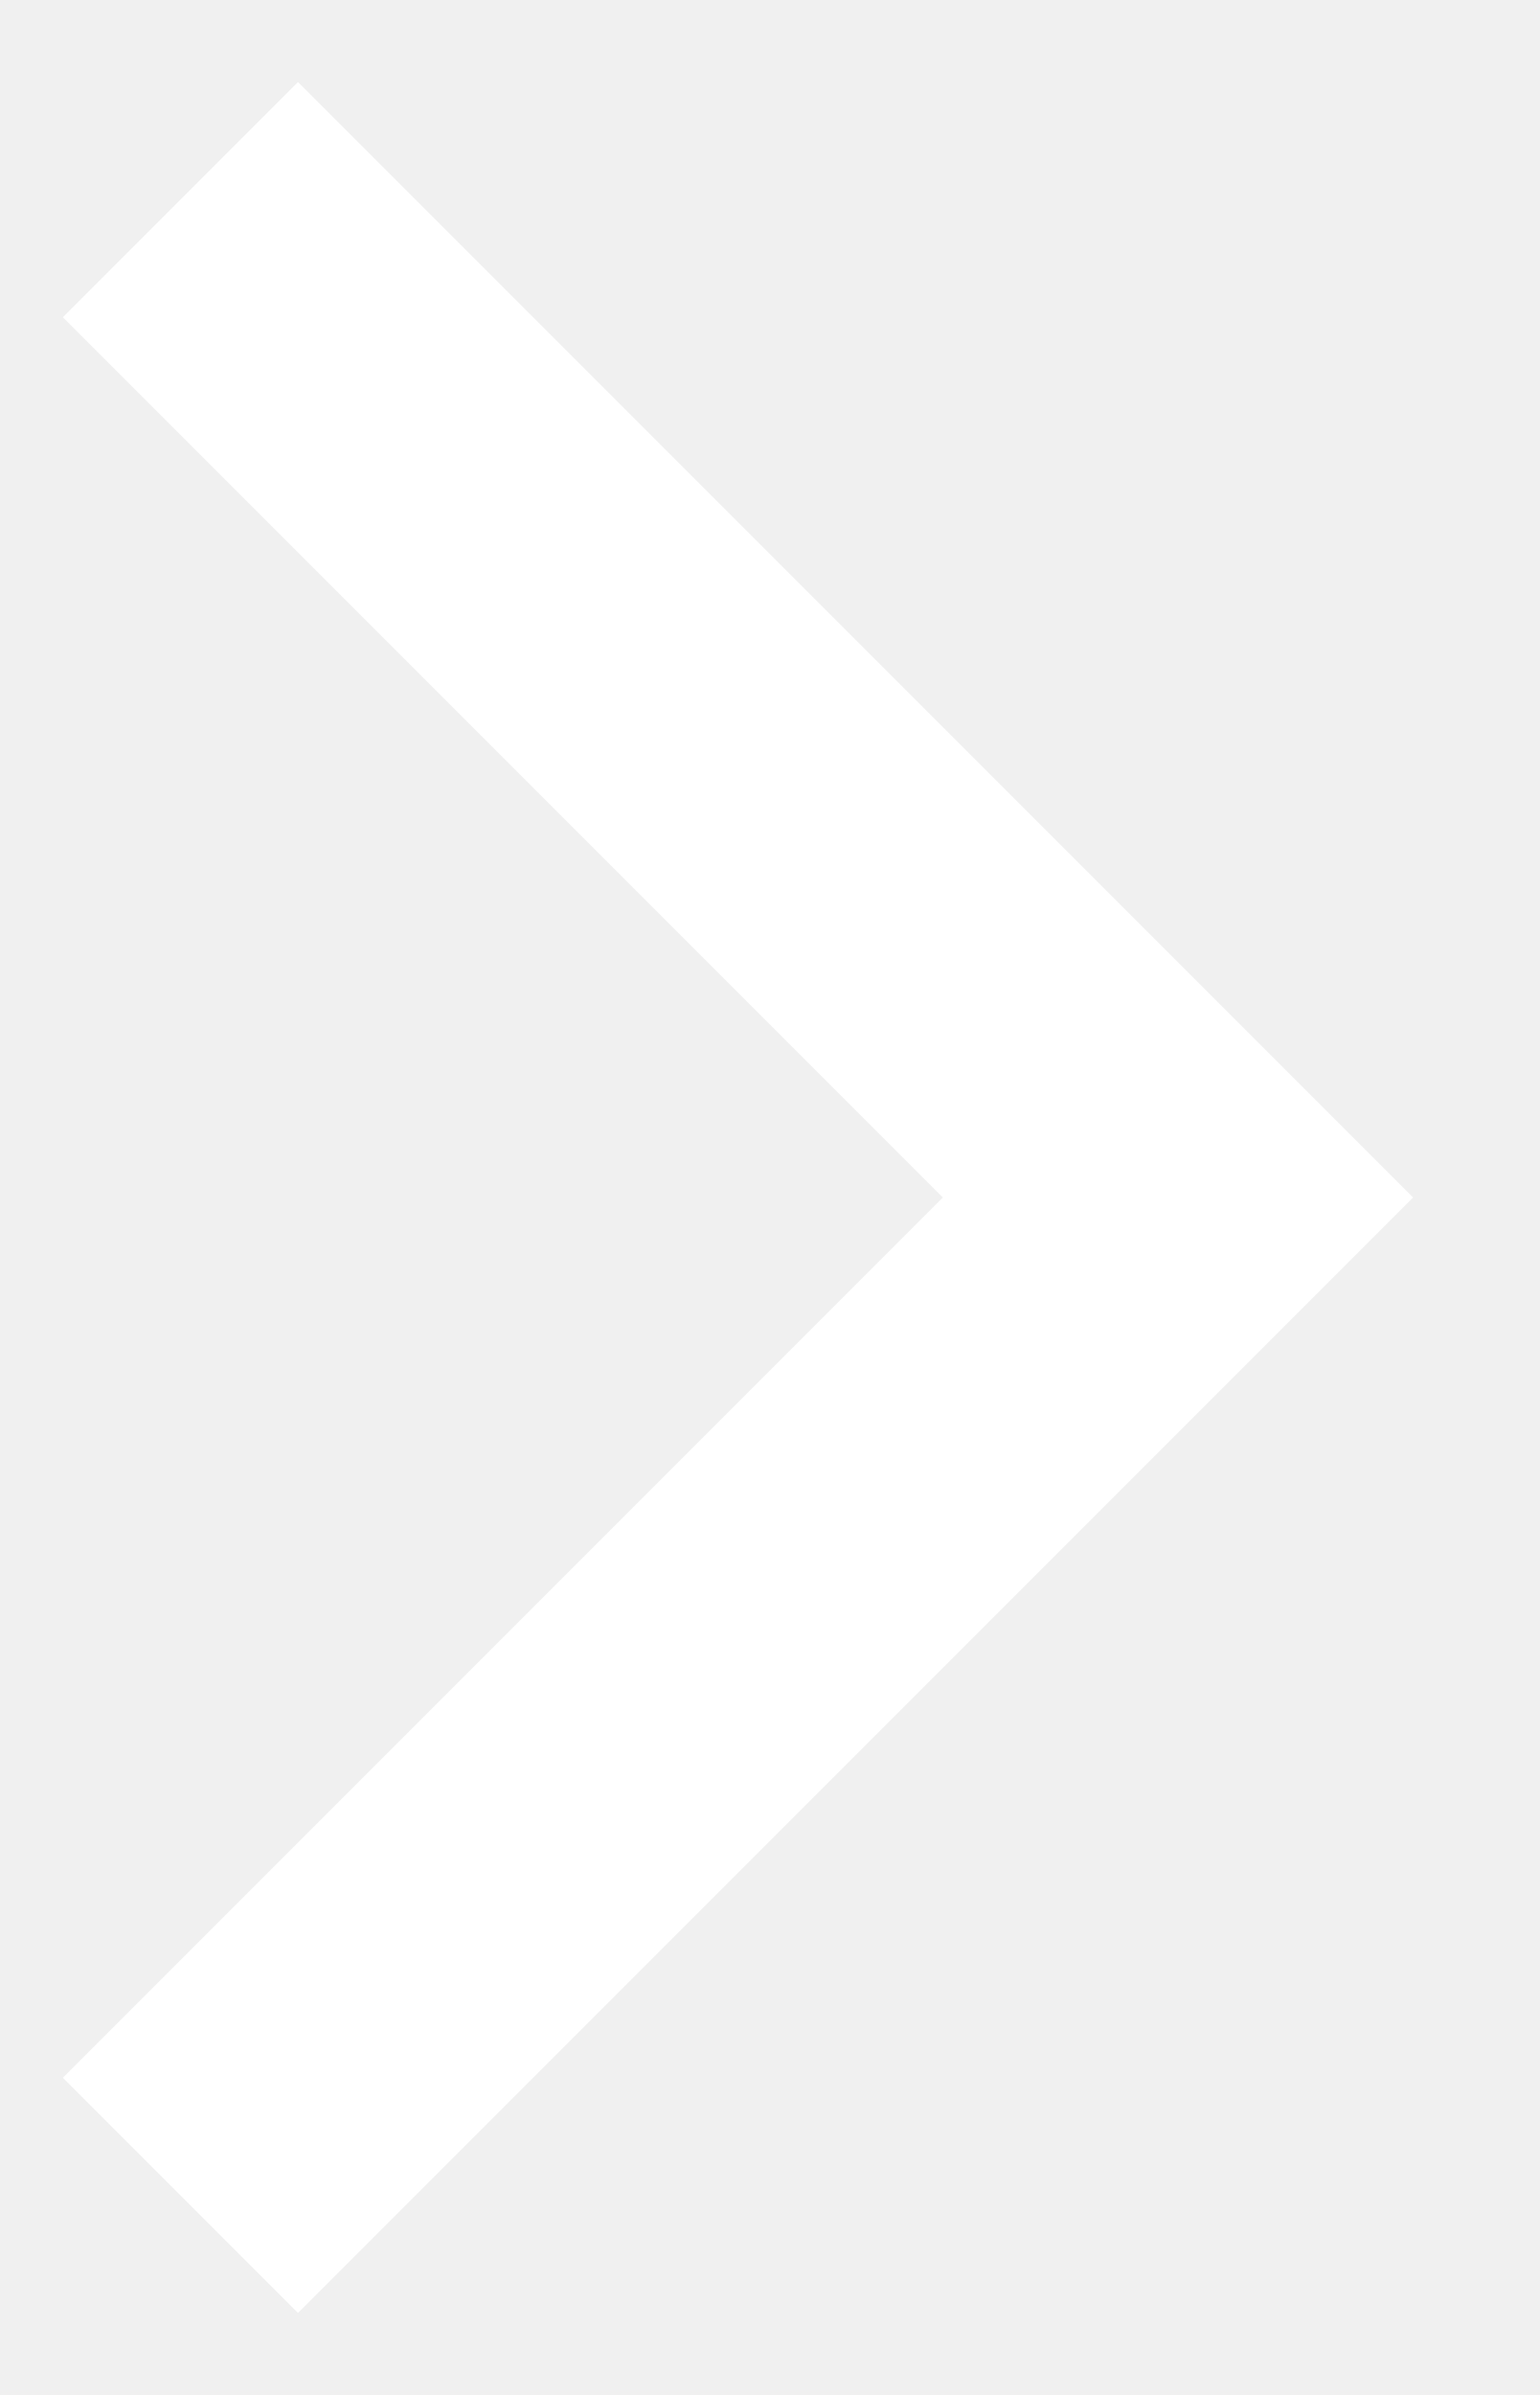
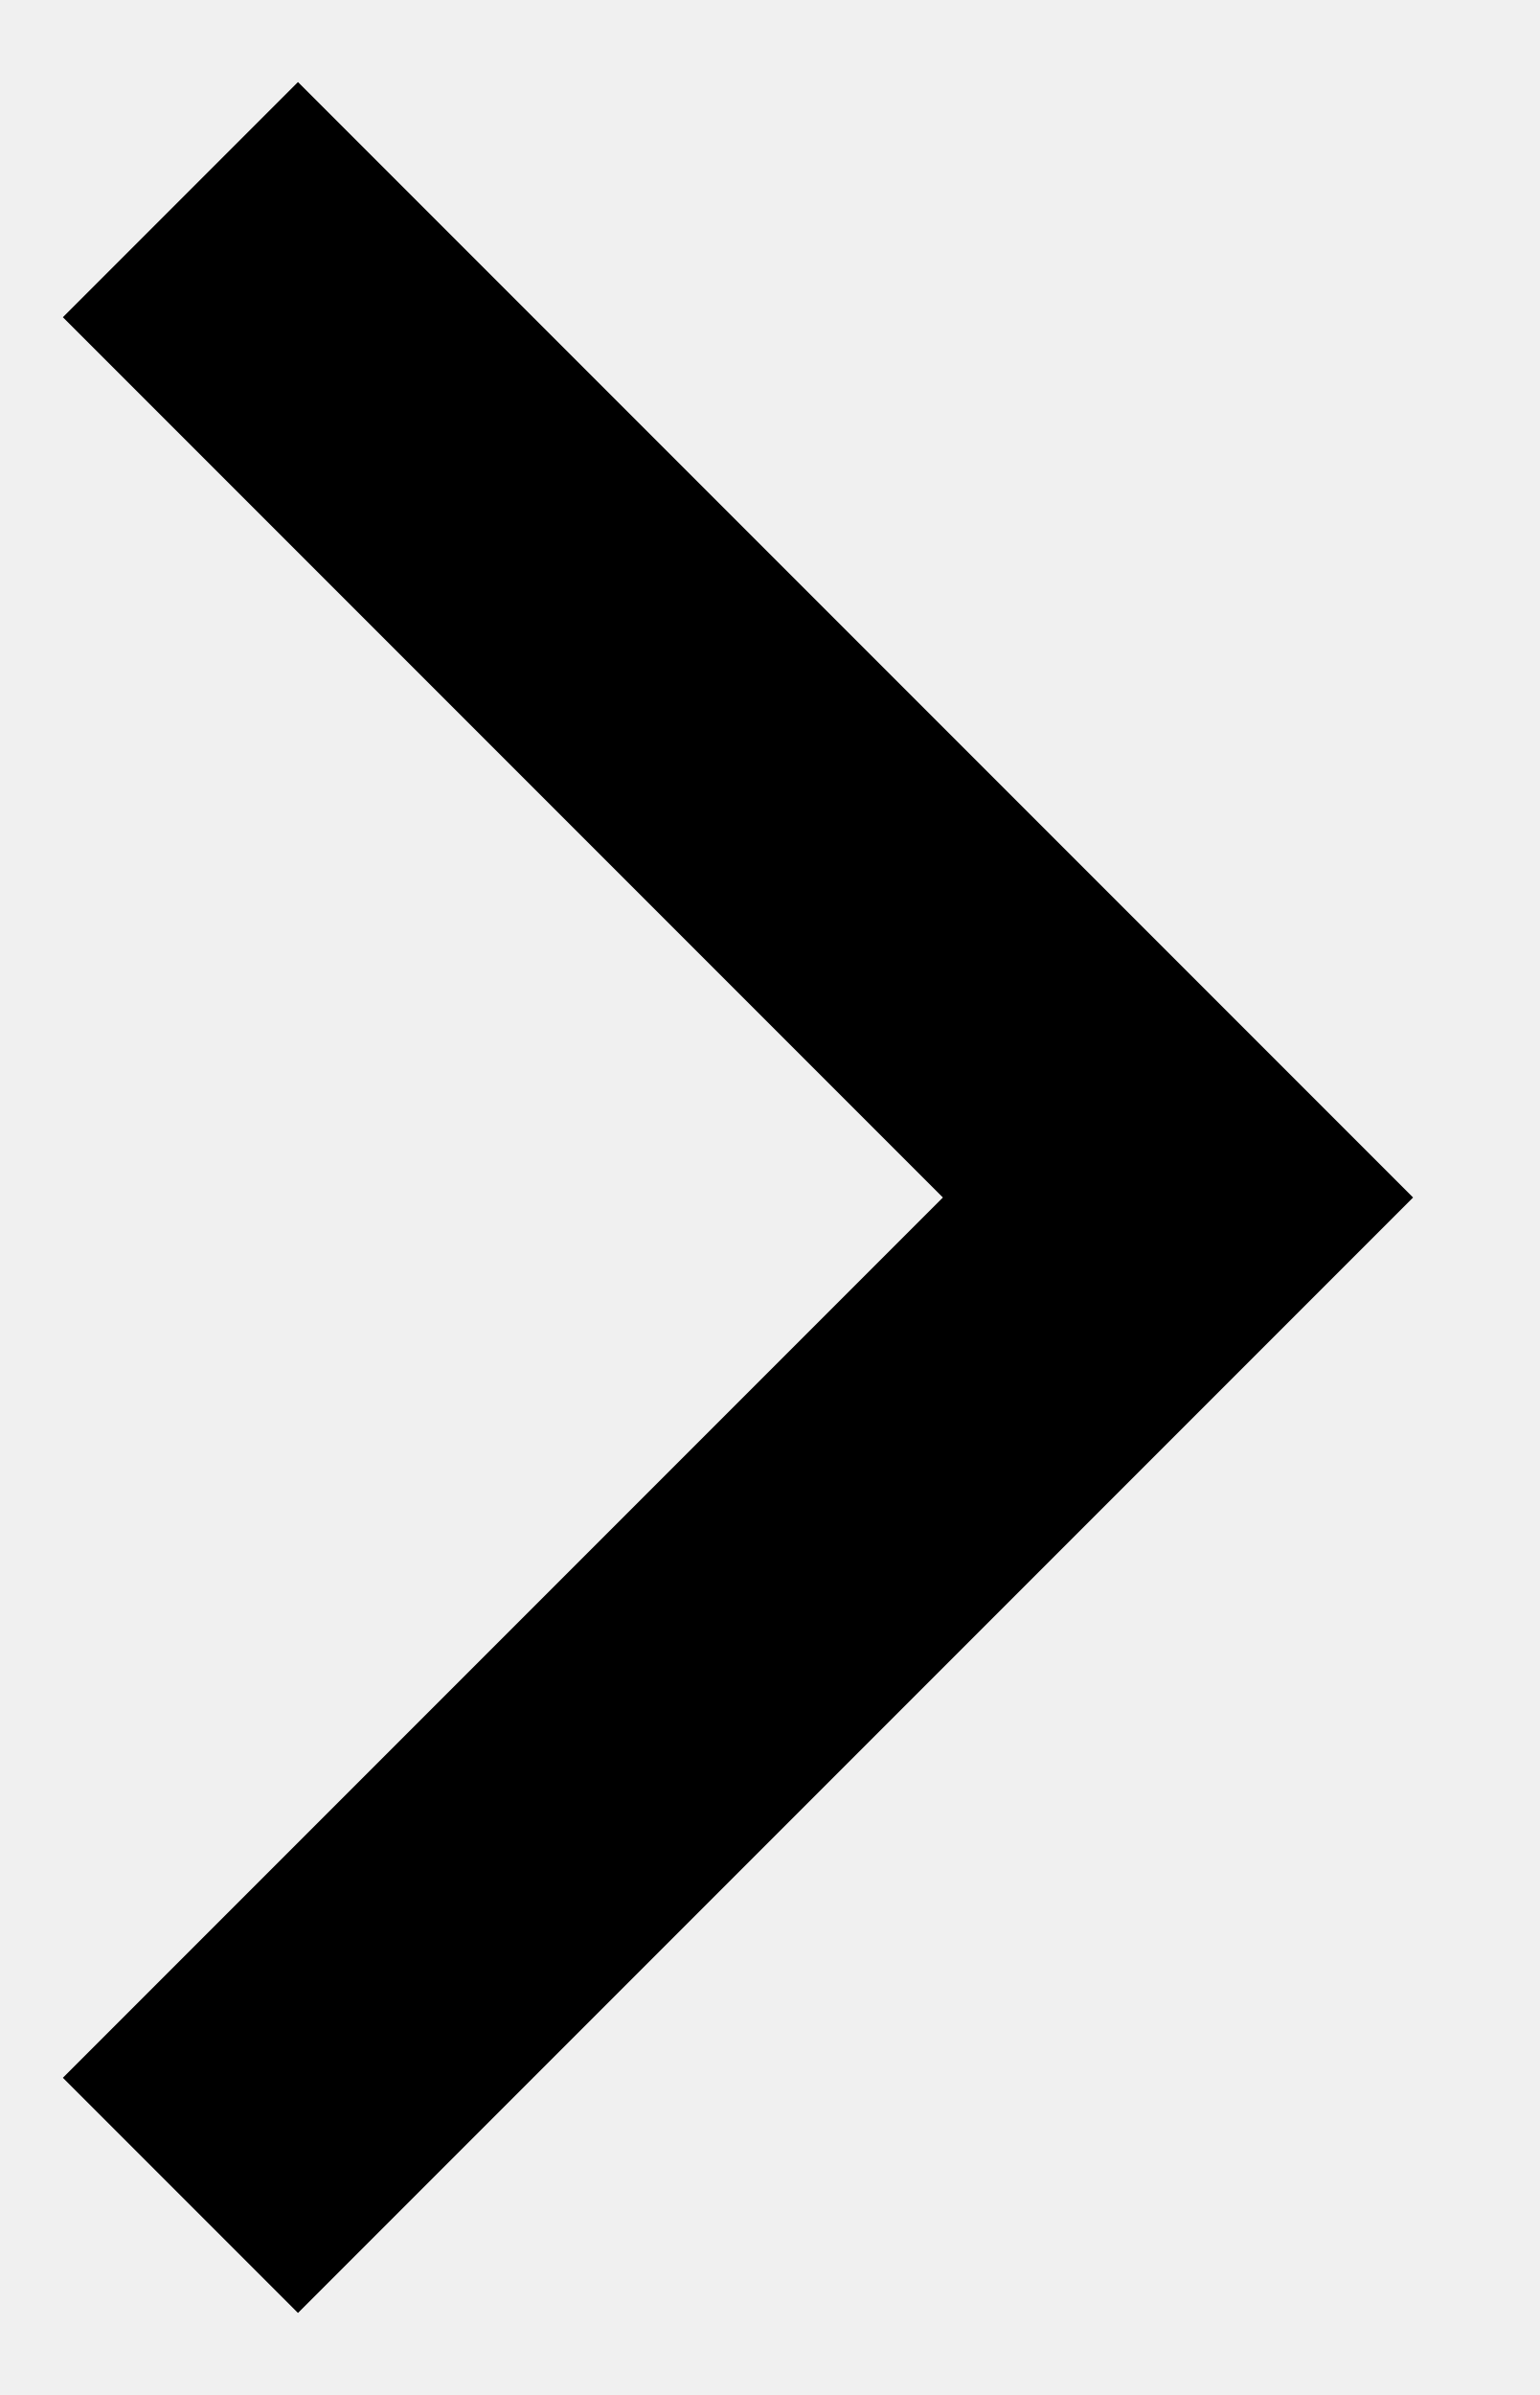
<svg xmlns="http://www.w3.org/2000/svg" width="9" height="14" viewBox="0 0 9 14" fill="none">
-   <path d="M1.055 1.167L6.888 7L1.055 12.833" stroke="white" stroke-width="1.944" />
+   <path d="M1.055 1.167L6.888 7L1.055 12.833" stroke="currentColor" stroke-width="1.944" />
</svg>
